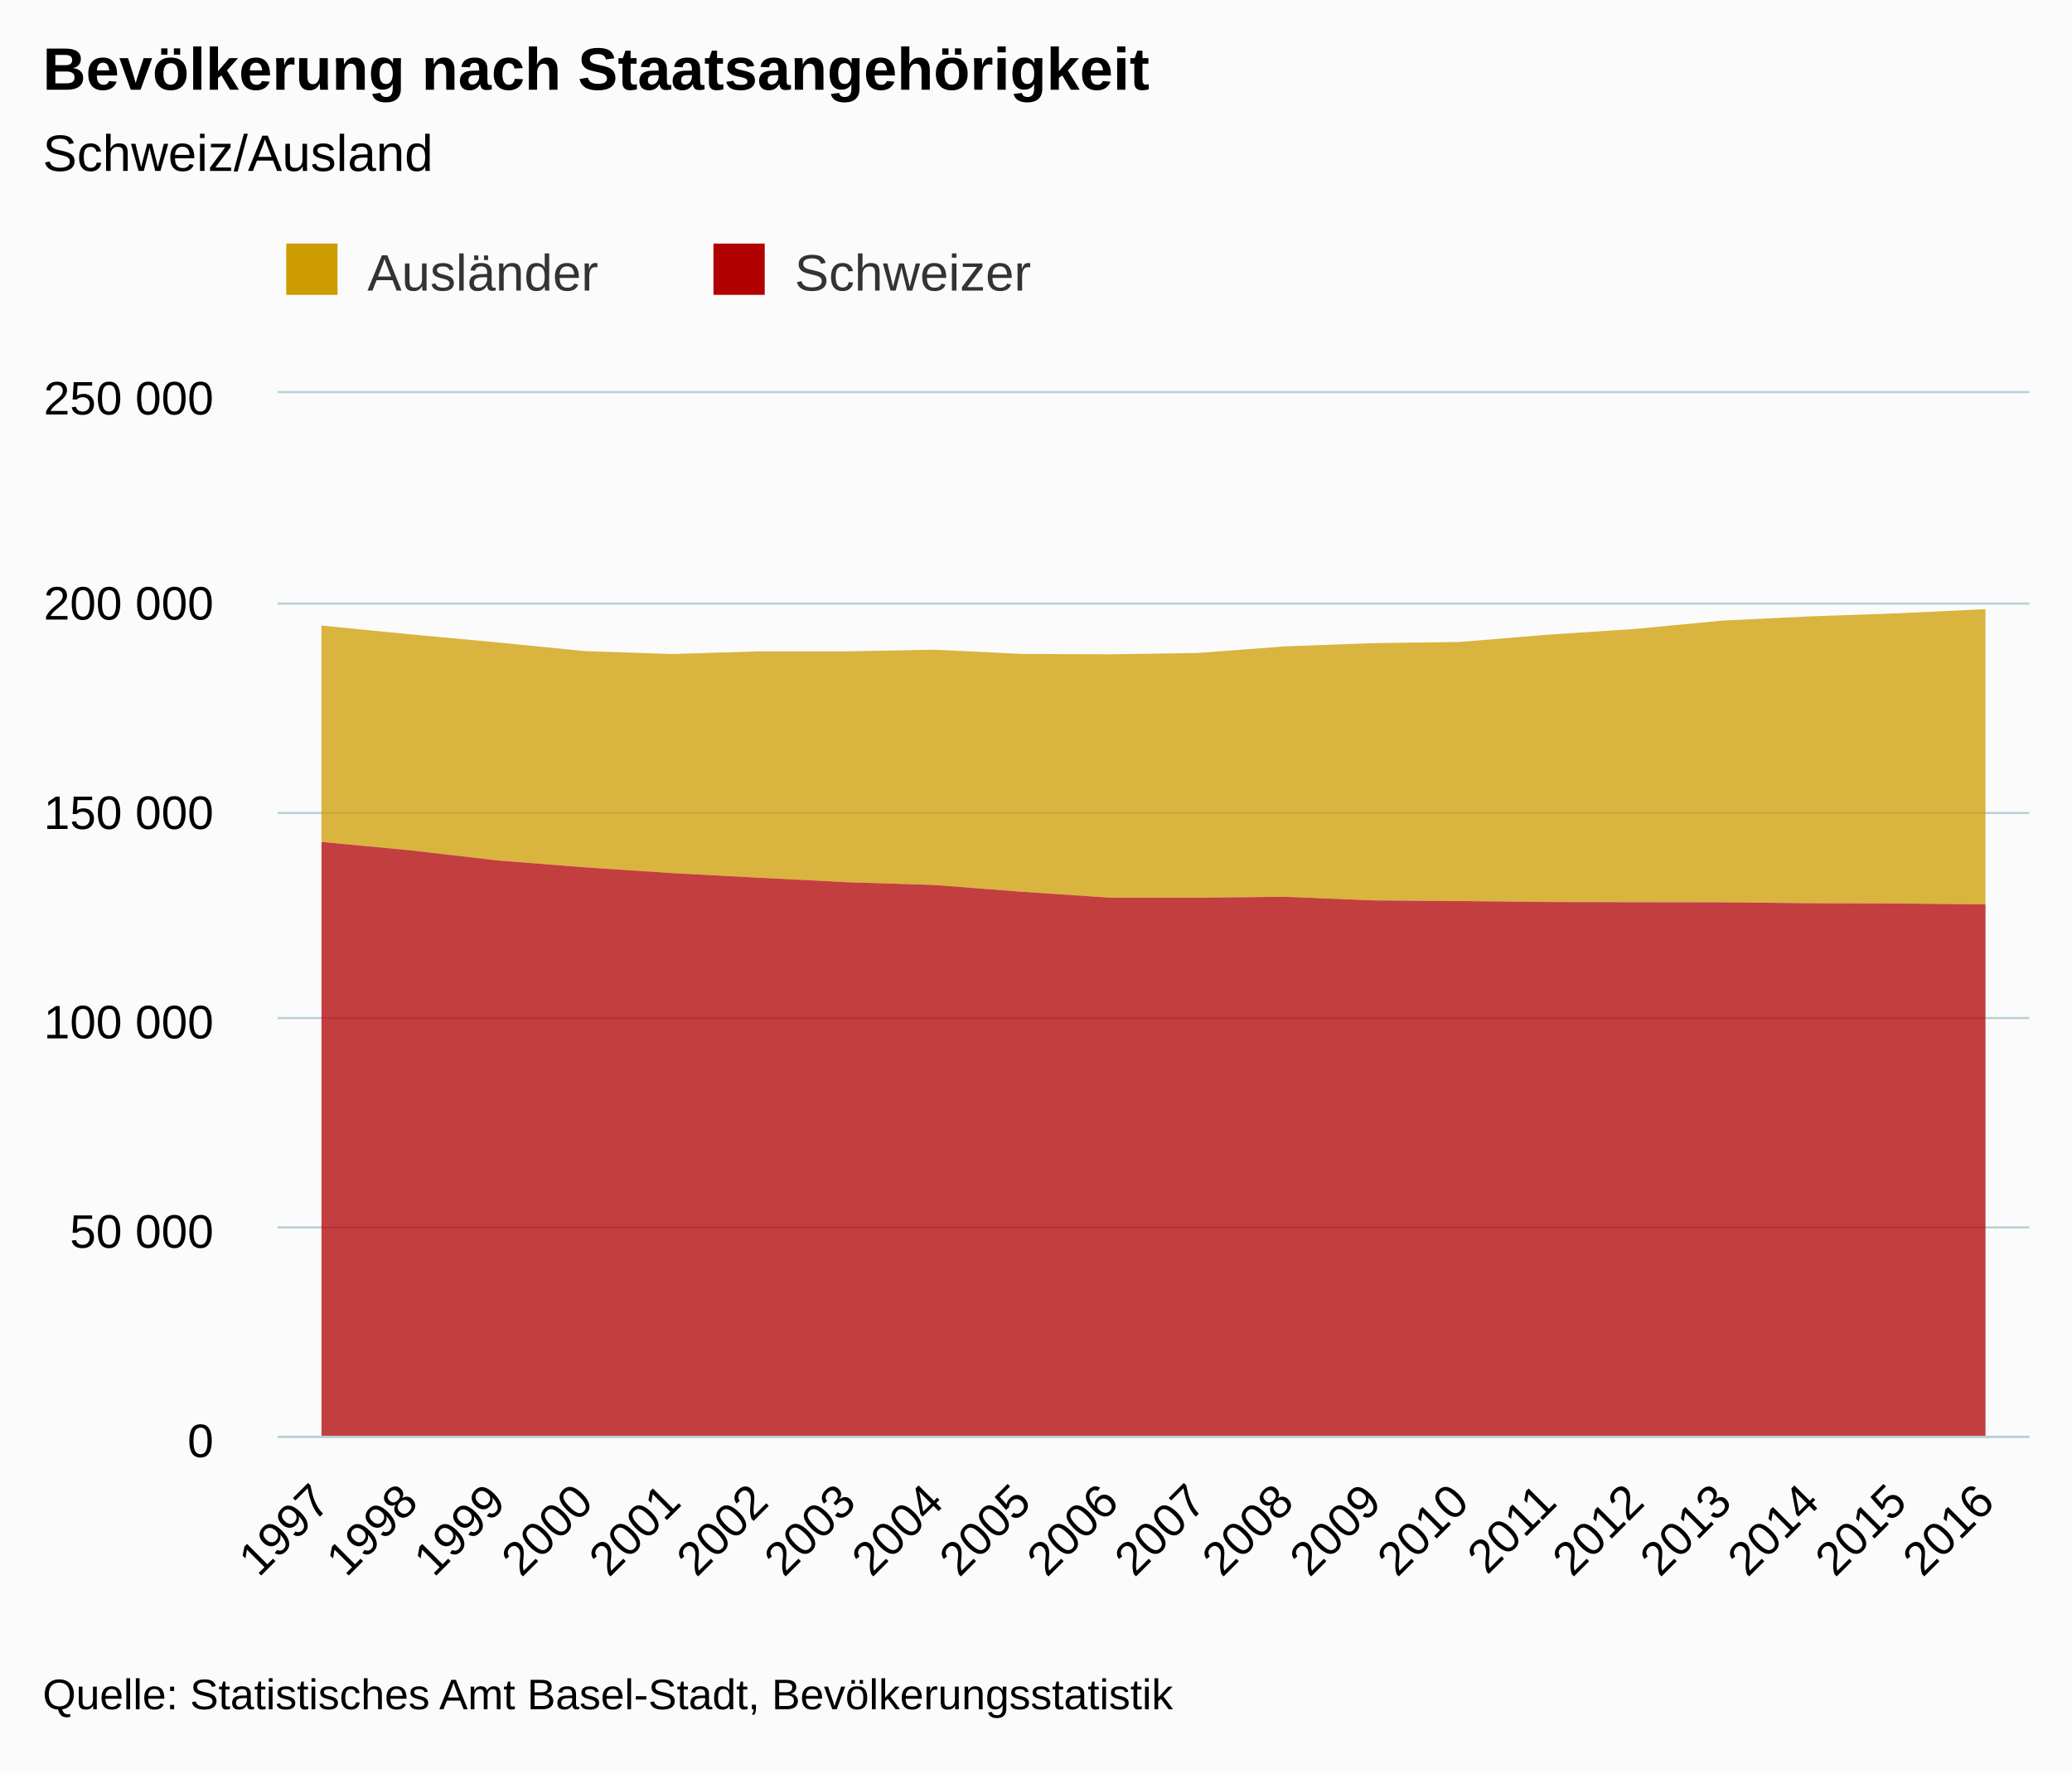
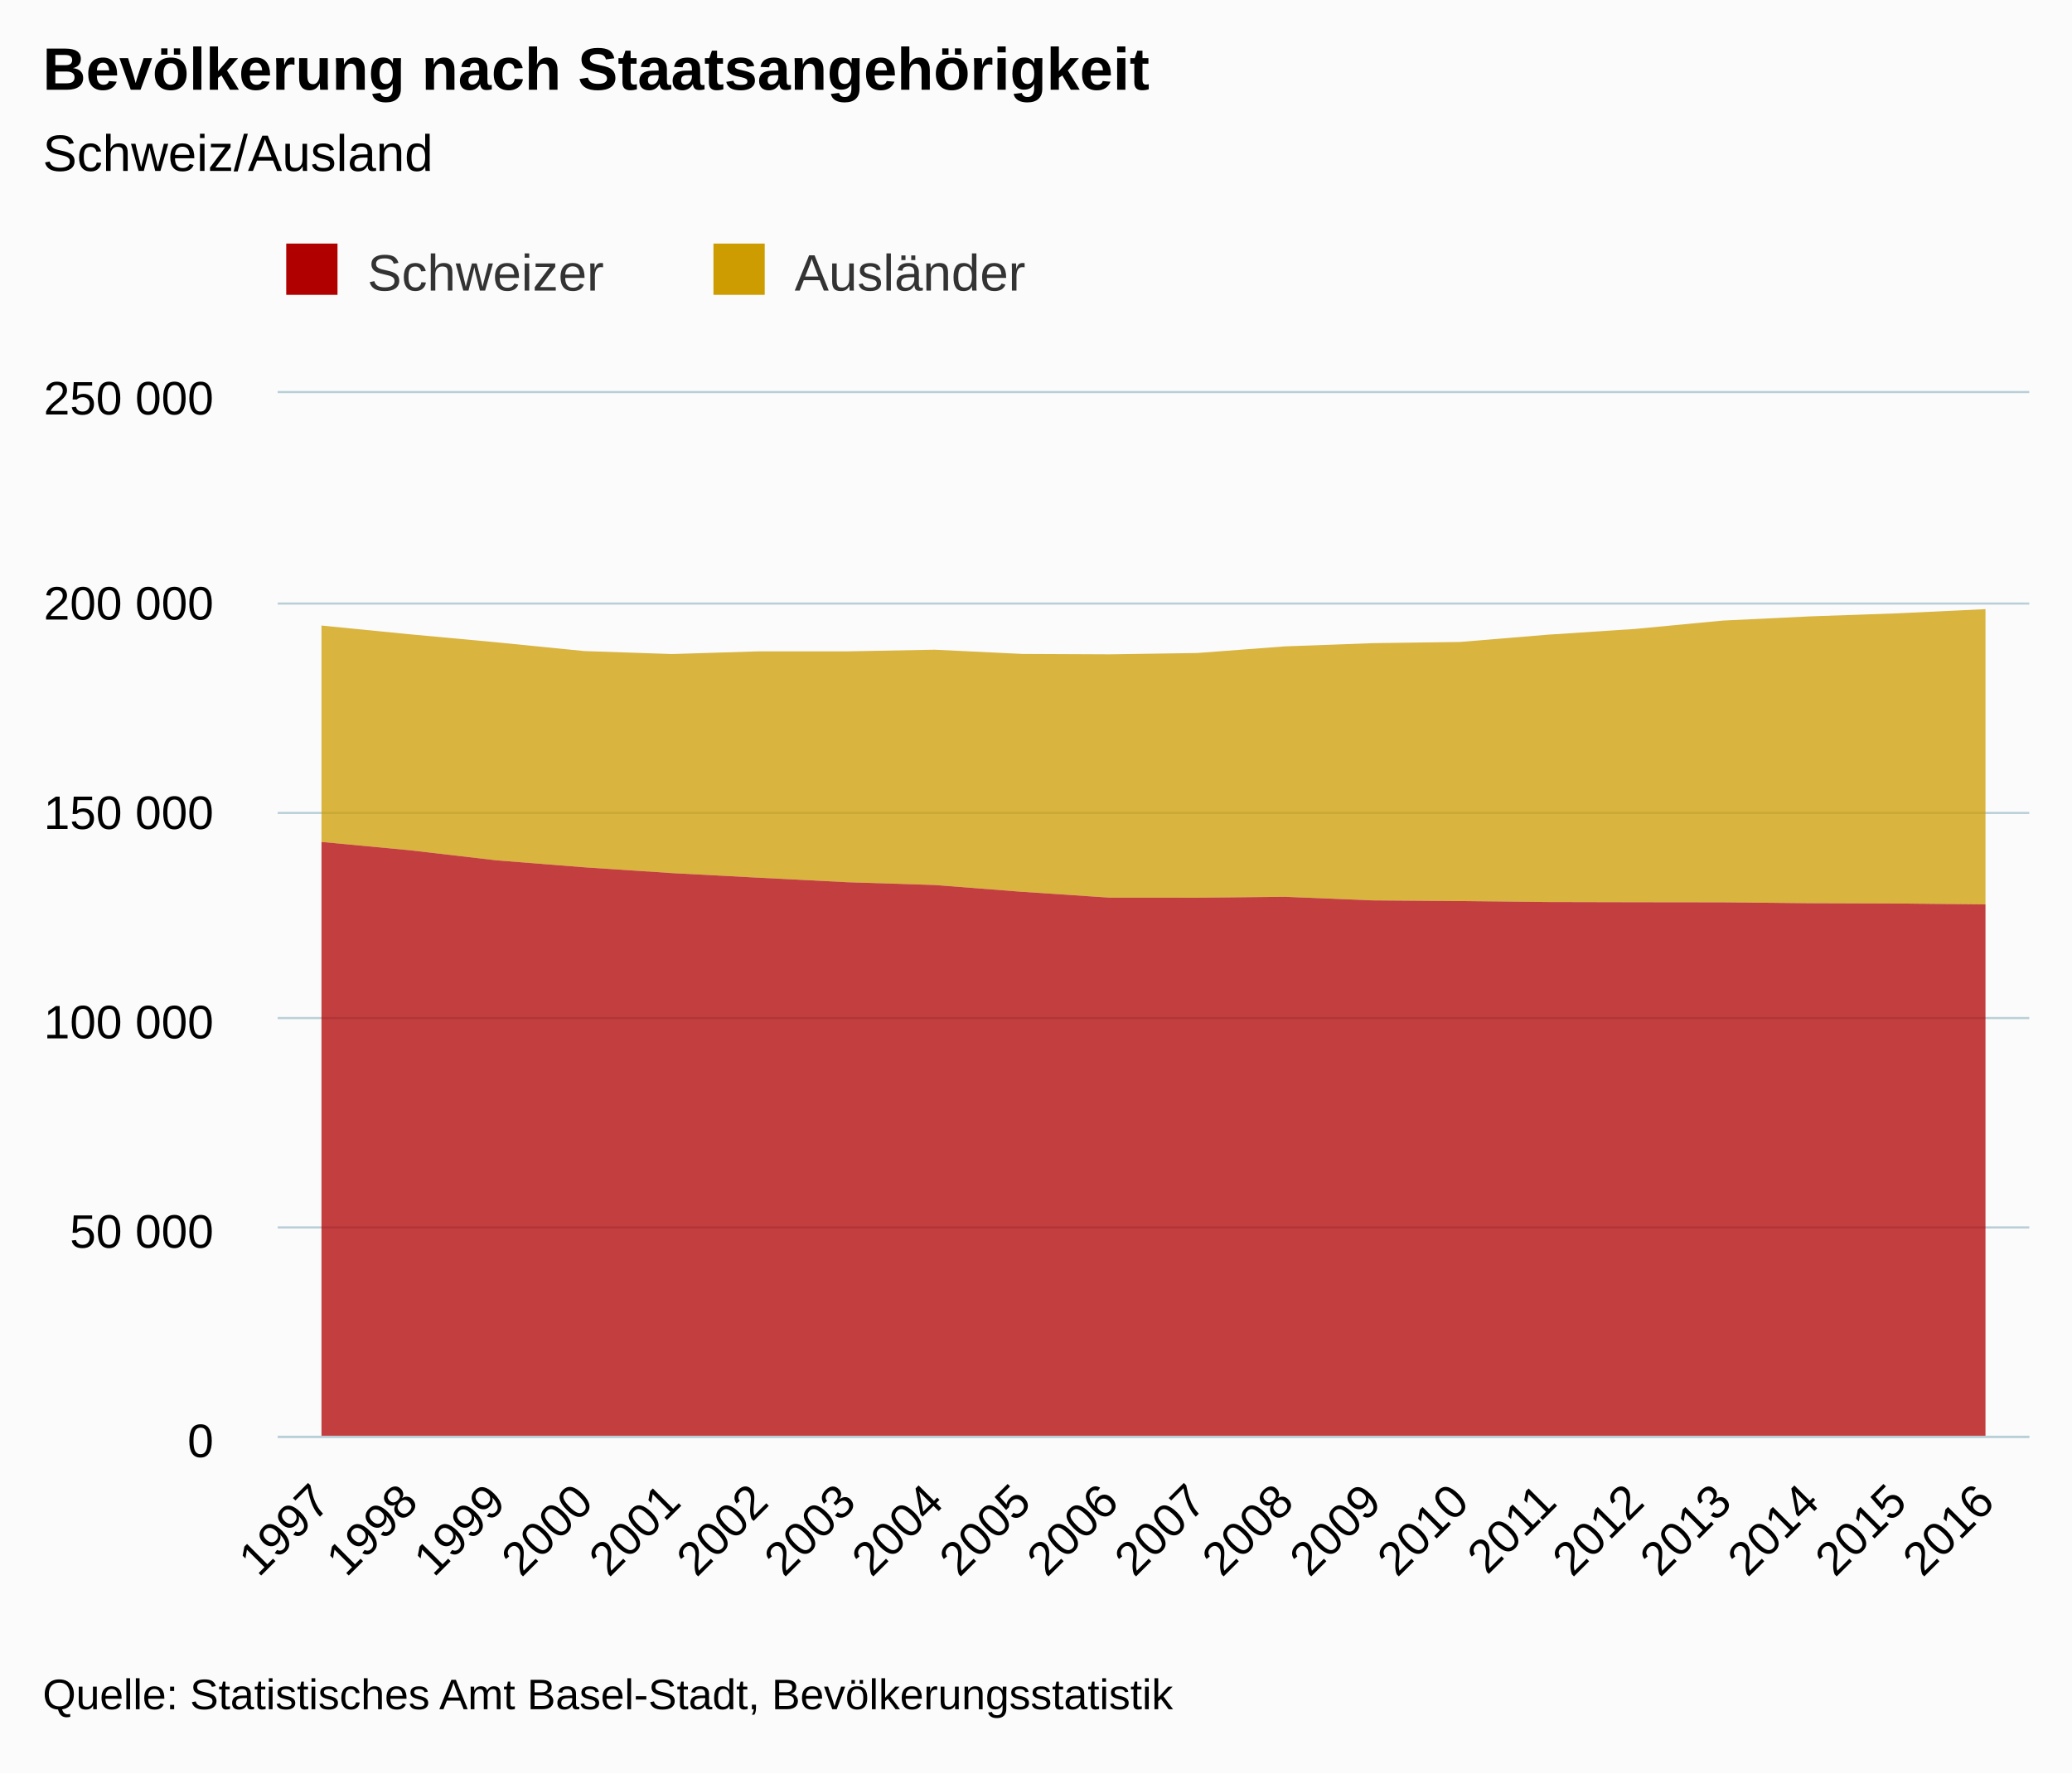
<svg xmlns="http://www.w3.org/2000/svg" version="1.1" class="highcharts-root" style="font-family:arial;font-size:12px;" viewBox="0 0 485 415">
  <defs>
    <clipPath>
      <rect x="0" y="0" width="410" height="244" fill="none" />
    </clipPath>
    <clipPath id="a">
      <rect x="0" y="0" width="410" height="244" fill="none" />
    </clipPath>
  </defs>
  <rect fill="#fbfbfb" class="highcharts-background" x="0" y="0" width="485" height="415" rx="0" ry="0" />
  <rect fill="none" class="highcharts-plot-background" x="65" y="92" width="410" height="244" />
  <g class="highcharts-pane-group" />
  <g class="highcharts-grid highcharts-xaxis-grid ">
    <path fill="none" class="highcharts-grid-line" d="M 85.5 92 L 85.5 336" opacity="1" />
    <path fill="none" class="highcharts-grid-line" d="M 105.5 92 L 105.5 336" opacity="1" />
    <path fill="none" class="highcharts-grid-line" d="M 126.5 92 L 126.5 336" opacity="1" />
    <path fill="none" class="highcharts-grid-line" d="M 146.5 92 L 146.5 336" opacity="1" />
    <path fill="none" class="highcharts-grid-line" d="M 167.5 92 L 167.5 336" opacity="1" />
    <path fill="none" class="highcharts-grid-line" d="M 187.5 92 L 187.5 336" opacity="1" />
    <path fill="none" class="highcharts-grid-line" d="M 208.5 92 L 208.5 336" opacity="1" />
    <path fill="none" class="highcharts-grid-line" d="M 228.5 92 L 228.5 336" opacity="1" />
    <path fill="none" class="highcharts-grid-line" d="M 249.5 92 L 249.5 336" opacity="1" />
    <path fill="none" class="highcharts-grid-line" d="M 269.5 92 L 269.5 336" opacity="1" />
    <path fill="none" class="highcharts-grid-line" d="M 290.5 92 L 290.5 336" opacity="1" />
    <path fill="none" class="highcharts-grid-line" d="M 310.5 92 L 310.5 336" opacity="1" />
    <path fill="none" class="highcharts-grid-line" d="M 331.5 92 L 331.5 336" opacity="1" />
    <path fill="none" class="highcharts-grid-line" d="M 351.5 92 L 351.5 336" opacity="1" />
    <path fill="none" class="highcharts-grid-line" d="M 372.5 92 L 372.5 336" opacity="1" />
    <path fill="none" class="highcharts-grid-line" d="M 392.5 92 L 392.5 336" opacity="1" />
    <path fill="none" class="highcharts-grid-line" d="M 413.5 92 L 413.5 336" opacity="1" />
    <path fill="none" class="highcharts-grid-line" d="M 433.5 92 L 433.5 336" opacity="1" />
    <path fill="none" class="highcharts-grid-line" d="M 454.5 92 L 454.5 336" opacity="1" />
    <path fill="none" class="highcharts-grid-line" d="M 474.5 92 L 474.5 336" opacity="1" />
    <path fill="none" class="highcharts-grid-line" d="M 64.5 92 L 64.5 336" opacity="1" />
  </g>
  <g class="highcharts-grid highcharts-yaxis-grid ">
    <path fill="none" stroke="#B9CFD7" stroke-width="0.5" class="highcharts-grid-line" d="M 65 336.25 L 475 336.25" opacity="1" />
    <path fill="none" stroke="#B9CFD7" stroke-width="0.5" class="highcharts-grid-line" d="M 65 287.25 L 475 287.25" opacity="1" />
    <path fill="none" stroke="#B9CFD7" stroke-width="0.5" class="highcharts-grid-line" d="M 65 238.25 L 475 238.25" opacity="1" />
    <path fill="none" stroke="#B9CFD7" stroke-width="0.5" class="highcharts-grid-line" d="M 65 190.25 L 475 190.25" opacity="1" />
    <path fill="none" stroke="#B9CFD7" stroke-width="0.5" class="highcharts-grid-line" d="M 65 141.25 L 475 141.25" opacity="1" />
    <path fill="none" stroke="#B9CFD7" stroke-width="0.5" class="highcharts-grid-line" d="M 65 91.75 L 475 91.75" opacity="1" />
  </g>
  <rect fill="none" class="highcharts-plot-border" x="65" y="92" width="410" height="244" />
  <g class="highcharts-axis highcharts-xaxis ">
    <path fill="none" class="highcharts-axis-line" stroke="#B9CFD7" stroke-width="0.5" d="M 65 336.25 L 475 336.25" />
  </g>
  <g class="highcharts-axis highcharts-yaxis ">
    <path fill="none" class="highcharts-axis-line" d="M 65 92 L 65 336" />
  </g>
  <g class="highcharts-series-group">
    <g class="highcharts-series highcharts-series-0 highcharts-area-series highcharts-color-undefined " transform="translate(65,92) scale(1 1)" clip-path="url(#a)">
      <path fill="rgb(205,156,0)" fill-opacity="0.75" d="M 10.25 54.394 L 30.75 56.421 L 51.25 58.319 L 71.75 60.365 L 92.25 61.062 L 112.75 60.429 L 133.25 60.435 L 153.75 60.045 L 174.25 61.036 L 194.75 61.129 L 215.25 60.82 L 235.75 59.269 L 256.25 58.516 L 276.75 58.235 L 297.25 56.534 L 317.75 55.184 L 338.25 53.232 L 358.75 52.244 L 379.25 51.529 L 399.75 50.551 L 399.75 119.66 L 379.25 119.446 L 358.75 119.373 L 338.25 119.163 L 317.75 119.138 L 297.25 119.091 L 276.75 118.876 L 256.25 118.713 L 235.75 117.873 L 215.25 118.085 L 194.75 118.071 L 174.25 116.707 L 153.75 115.11 L 133.25 114.459 L 112.75 113.412 L 92.25 112.326 L 71.75 110.967 L 51.25 109.345 L 30.75 106.962 L 10.25 105.032" class="highcharts-area" />
      <path fill="none" d="M 10.25 54.394 L 30.75 56.421 L 51.25 58.319 L 71.75 60.365 L 92.25 61.062 L 112.75 60.429 L 133.25 60.435 L 153.75 60.045 L 174.25 61.036 L 194.75 61.129 L 215.25 60.82 L 235.75 59.269 L 256.25 58.516 L 276.75 58.235 L 297.25 56.534 L 317.75 55.184 L 338.25 53.232 L 358.75 52.244 L 379.25 51.529 L 399.75 50.551" class="highcharts-graph" stroke-linejoin="round" stroke-linecap="round" />
    </g>
    <g class="highcharts-markers highcharts-series-0 highcharts-area-series highcharts-color-undefined " transform="translate(65,92) scale(1 1)" clip-path="none" />
    <g class="highcharts-series highcharts-series-1 highcharts-area-series highcharts-color-undefined " transform="translate(65,92) scale(1 1)" clip-path="url(#a)">
      <path fill="rgb(176,0,0)" fill-opacity="0.75" d="M 10.25 105.032 L 30.75 106.962 L 51.25 109.345 L 71.75 110.967 L 92.25 112.326 L 112.75 113.412 L 133.25 114.459 L 153.75 115.11 L 174.25 116.707 L 194.75 118.071 L 215.25 118.085 L 235.75 117.873 L 256.25 118.713 L 276.75 118.876 L 297.25 119.091 L 317.75 119.138 L 338.25 119.163 L 358.75 119.373 L 379.25 119.446 L 399.75 119.66 L 399.75 244 L 379.25 244 L 358.75 244 L 338.25 244 L 317.75 244 L 297.25 244 L 276.75 244 L 256.25 244 L 235.75 244 L 215.25 244 L 194.75 244 L 174.25 244 L 153.75 244 L 133.25 244 L 112.75 244 L 92.25 244 L 71.75 244 L 51.25 244 L 30.75 244 L 10.25 244" class="highcharts-area" />
      <path fill="none" d="M 10.25 105.032 L 30.75 106.962 L 51.25 109.345 L 71.75 110.967 L 92.25 112.326 L 112.75 113.412 L 133.25 114.459 L 153.75 115.11 L 174.25 116.707 L 194.75 118.071 L 215.25 118.085 L 235.75 117.873 L 256.25 118.713 L 276.75 118.876 L 297.25 119.091 L 317.75 119.138 L 338.25 119.163 L 358.75 119.373 L 379.25 119.446 L 399.75 119.66" class="highcharts-graph" stroke-linejoin="round" stroke-linecap="round" />
    </g>
    <g class="highcharts-markers highcharts-series-1 highcharts-area-series highcharts-color-undefined " transform="translate(65,92) scale(1 1)" clip-path="none" />
  </g>
  <text x="10" text-anchor="start" class="highcharts-title" style="color:#000000;font-size:14px;font-weight:bold;fill:#000000;" y="21">
    <tspan>Bevölkerung nach Staatsangehörigkeit</tspan>
  </text>
  <text x="10" text-anchor="start" class="highcharts-subtitle" style="color:#000000;font-size:12px;font-weight:normal;font-family:arial;fill:#000000;" y="40">
    <tspan>Schweiz/Ausland</tspan>
  </text>
  <g class="highcharts-legend" transform="translate(57,50)">
    <rect fill="none" class="highcharts-legend-box" rx="0" ry="0" x="0" y="0" width="196" height="30" visibility="visible" />
    <g>
      <g>
-         <g class="highcharts-legend-item highcharts-area-series highcharts-color-undefined highcharts-series-0" transform="translate(8,3)">
+         <g class="highcharts-legend-item highcharts-area-series highcharts-color-undefined highcharts-series-1" transform="translate(8,3)">
          <text x="21" style="color:#333333;font-size:12px;font-weight:normal;cursor:pointer;fill:#333333;" text-anchor="start" y="15">
+             <tspan>Schweizer</tspan>
+           </text>
+           <rect x="2" y="4" width="12" height="12" fill="#b00000" class="highcharts-point" />
+         </g>
+         <g class="highcharts-legend-item highcharts-area-series highcharts-color-undefined highcharts-series-0" transform="translate(108,3)">
+           <text x="21" y="15" style="color:#333333;font-size:12px;font-weight:normal;cursor:pointer;fill:#333333;" text-anchor="start">
            <tspan>Ausländer</tspan>
          </text>
          <rect x="2" y="4" width="12" height="12" fill="#cd9c00" class="highcharts-point" />
-         </g>
-         <g class="highcharts-legend-item highcharts-area-series highcharts-color-undefined highcharts-series-1" transform="translate(108,3)">
-           <text x="21" y="15" style="color:#333333;font-size:12px;font-weight:normal;cursor:pointer;fill:#333333;" text-anchor="start">
-             <tspan>Schweizer</tspan>
-           </text>
-           <rect x="2" y="4" width="12" height="12" fill="#b00000" class="highcharts-point" />
        </g>
      </g>
    </g>
  </g>
  <g class="highcharts-axis-labels highcharts-xaxis-labels ">
    <text x="77.843" style="color:#000000;cursor:default;font-size:11px;fill:#000000;" text-anchor="end" transform="translate(0,0) rotate(-45 77.84272 352)" y="352" opacity="1">
      <tspan>1997</tspan>
    </text>
    <text x="98.343" style="color:#000000;cursor:default;font-size:11px;fill:#000000;" text-anchor="end" transform="translate(0,0) rotate(-45 98.34272 352)" y="352" opacity="1">
      <tspan>1998</tspan>
    </text>
    <text x="118.843" style="color:#000000;cursor:default;font-size:11px;fill:#000000;" text-anchor="end" transform="translate(0,0) rotate(-45 118.8427 352)" y="352" opacity="1">
      <tspan>1999</tspan>
    </text>
    <text x="139.343" style="color:#000000;cursor:default;font-size:11px;fill:#000000;" text-anchor="end" transform="translate(0,0) rotate(-45 139.3427 352)" y="352" opacity="1">
      <tspan>2000</tspan>
    </text>
    <text x="159.843" style="color:#000000;cursor:default;font-size:11px;fill:#000000;" text-anchor="end" transform="translate(0,0) rotate(-45 159.8427 352)" y="352" opacity="1">
      <tspan>2001</tspan>
    </text>
    <text x="180.343" style="color:#000000;cursor:default;font-size:11px;fill:#000000;" text-anchor="end" transform="translate(0,0) rotate(-45 180.3427 352)" y="352" opacity="1">
      <tspan>2002</tspan>
    </text>
    <text x="200.843" style="color:#000000;cursor:default;font-size:11px;fill:#000000;" text-anchor="end" transform="translate(0,0) rotate(-45 200.8427 352)" y="352" opacity="1">
      <tspan>2003</tspan>
    </text>
    <text x="221.343" style="color:#000000;cursor:default;font-size:11px;fill:#000000;" text-anchor="end" transform="translate(0,0) rotate(-45 221.3427 352)" y="352" opacity="1">
      <tspan>2004</tspan>
    </text>
    <text x="241.843" style="color:#000000;cursor:default;font-size:11px;fill:#000000;" text-anchor="end" transform="translate(0,0) rotate(-45 241.8427 352)" y="352" opacity="1">
      <tspan>2005</tspan>
    </text>
    <text x="262.343" style="color:#000000;cursor:default;font-size:11px;fill:#000000;" text-anchor="end" transform="translate(0,0) rotate(-45 262.3427 352)" y="352" opacity="1">
      <tspan>2006</tspan>
    </text>
    <text x="282.843" style="color:#000000;cursor:default;font-size:11px;fill:#000000;" text-anchor="end" transform="translate(0,0) rotate(-45 282.8427 352)" y="352" opacity="1">
      <tspan>2007</tspan>
    </text>
    <text x="303.343" style="color:#000000;cursor:default;font-size:11px;fill:#000000;" text-anchor="end" transform="translate(0,0) rotate(-45 303.3427 352)" y="352" opacity="1">
      <tspan>2008</tspan>
    </text>
    <text x="323.843" style="color:#000000;cursor:default;font-size:11px;fill:#000000;" text-anchor="end" transform="translate(0,0) rotate(-45 323.8427 352)" y="352" opacity="1">
      <tspan>2009</tspan>
    </text>
    <text x="344.343" style="color:#000000;cursor:default;font-size:11px;fill:#000000;" text-anchor="end" transform="translate(0,0) rotate(-45 344.3427 352)" y="352" opacity="1">
      <tspan>2010</tspan>
    </text>
    <text x="364.843" style="color:#000000;cursor:default;font-size:11px;fill:#000000;" text-anchor="end" transform="translate(0,0) rotate(-45 364.8427 352)" y="352" opacity="1">
      <tspan>2011</tspan>
    </text>
    <text x="385.343" style="color:#000000;cursor:default;font-size:11px;fill:#000000;" text-anchor="end" transform="translate(0,0) rotate(-45 385.3427 352)" y="352" opacity="1">
      <tspan>2012</tspan>
    </text>
    <text x="405.843" style="color:#000000;cursor:default;font-size:11px;fill:#000000;" text-anchor="end" transform="translate(0,0) rotate(-45 405.8427 352)" y="352" opacity="1">
      <tspan>2013</tspan>
    </text>
    <text x="426.343" style="color:#000000;cursor:default;font-size:11px;fill:#000000;" text-anchor="end" transform="translate(0,0) rotate(-45 426.3427 352)" y="352" opacity="1">
      <tspan>2014</tspan>
    </text>
    <text x="446.843" style="color:#000000;cursor:default;font-size:11px;fill:#000000;" text-anchor="end" transform="translate(0,0) rotate(-45 446.8427 352)" y="352" opacity="1">
      <tspan>2015</tspan>
    </text>
    <text x="467.343" style="color:#000000;cursor:default;font-size:11px;fill:#000000;" text-anchor="end" transform="translate(0,0) rotate(-45 467.3427 352)" y="352" opacity="1">
      <tspan>2016</tspan>
    </text>
  </g>
  <g class="highcharts-axis-labels highcharts-yaxis-labels ">
    <text x="50" style="color:#000000;cursor:default;font-size:11px;fill:#000000;" text-anchor="end" transform="translate(0,0)" y="341" opacity="1">
      <tspan>0</tspan>
    </text>
    <text x="50" style="color:#000000;cursor:default;font-size:11px;fill:#000000;" text-anchor="end" transform="translate(0,0)" y="292" opacity="1">
      <tspan>50 000</tspan>
    </text>
    <text x="50" style="color:#000000;cursor:default;font-size:11px;fill:#000000;" text-anchor="end" transform="translate(0,0)" y="243" opacity="1">
      <tspan>100 000</tspan>
    </text>
    <text x="50" style="color:#000000;cursor:default;font-size:11px;fill:#000000;" text-anchor="end" transform="translate(0,0)" y="194" opacity="1">
      <tspan>150 000</tspan>
    </text>
    <text x="50" style="color:#000000;cursor:default;font-size:11px;fill:#000000;" text-anchor="end" transform="translate(0,0)" y="145" opacity="1">
      <tspan>200 000</tspan>
    </text>
    <text x="50" style="color:#000000;cursor:default;font-size:11px;fill:#000000;" text-anchor="end" transform="translate(0,0)" y="97" opacity="1">
      <tspan>250 000</tspan>
    </text>
  </g>
  <text x="10" class="highcharts-credits" text-anchor="start" style="cursor:default;color:#000000;font-size:10px;fill:#000000;" y="400">
    <tspan>Quelle: Statistisches Amt Basel-Stadt, Bevölkerungsstatistik</tspan>
  </text>
</svg>
